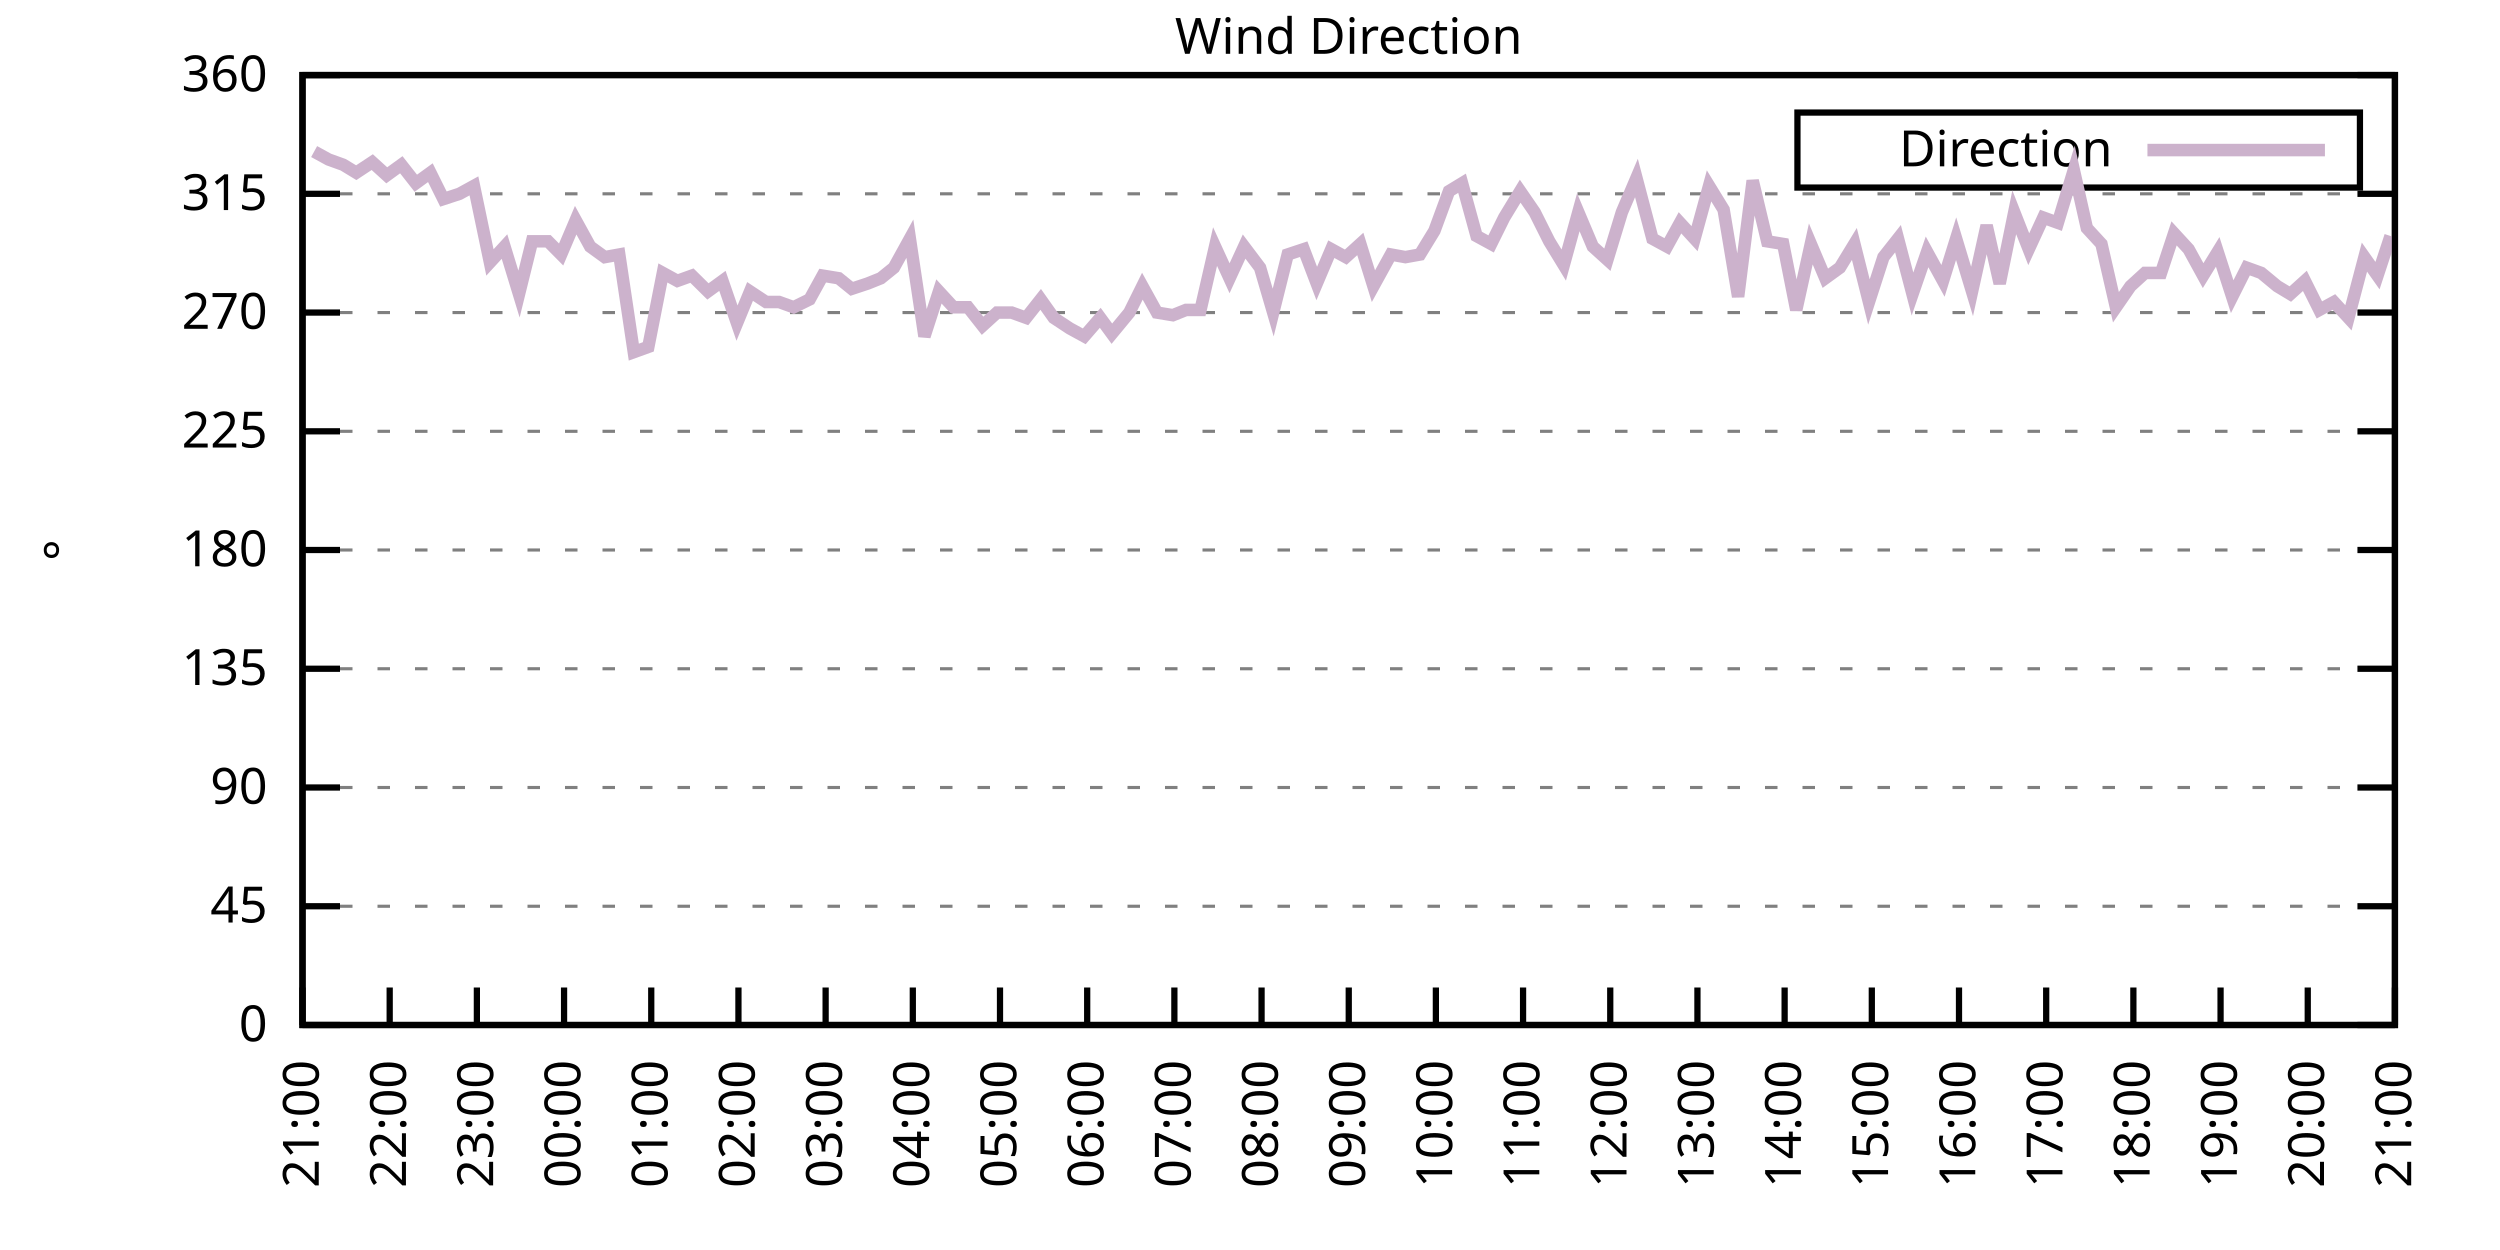
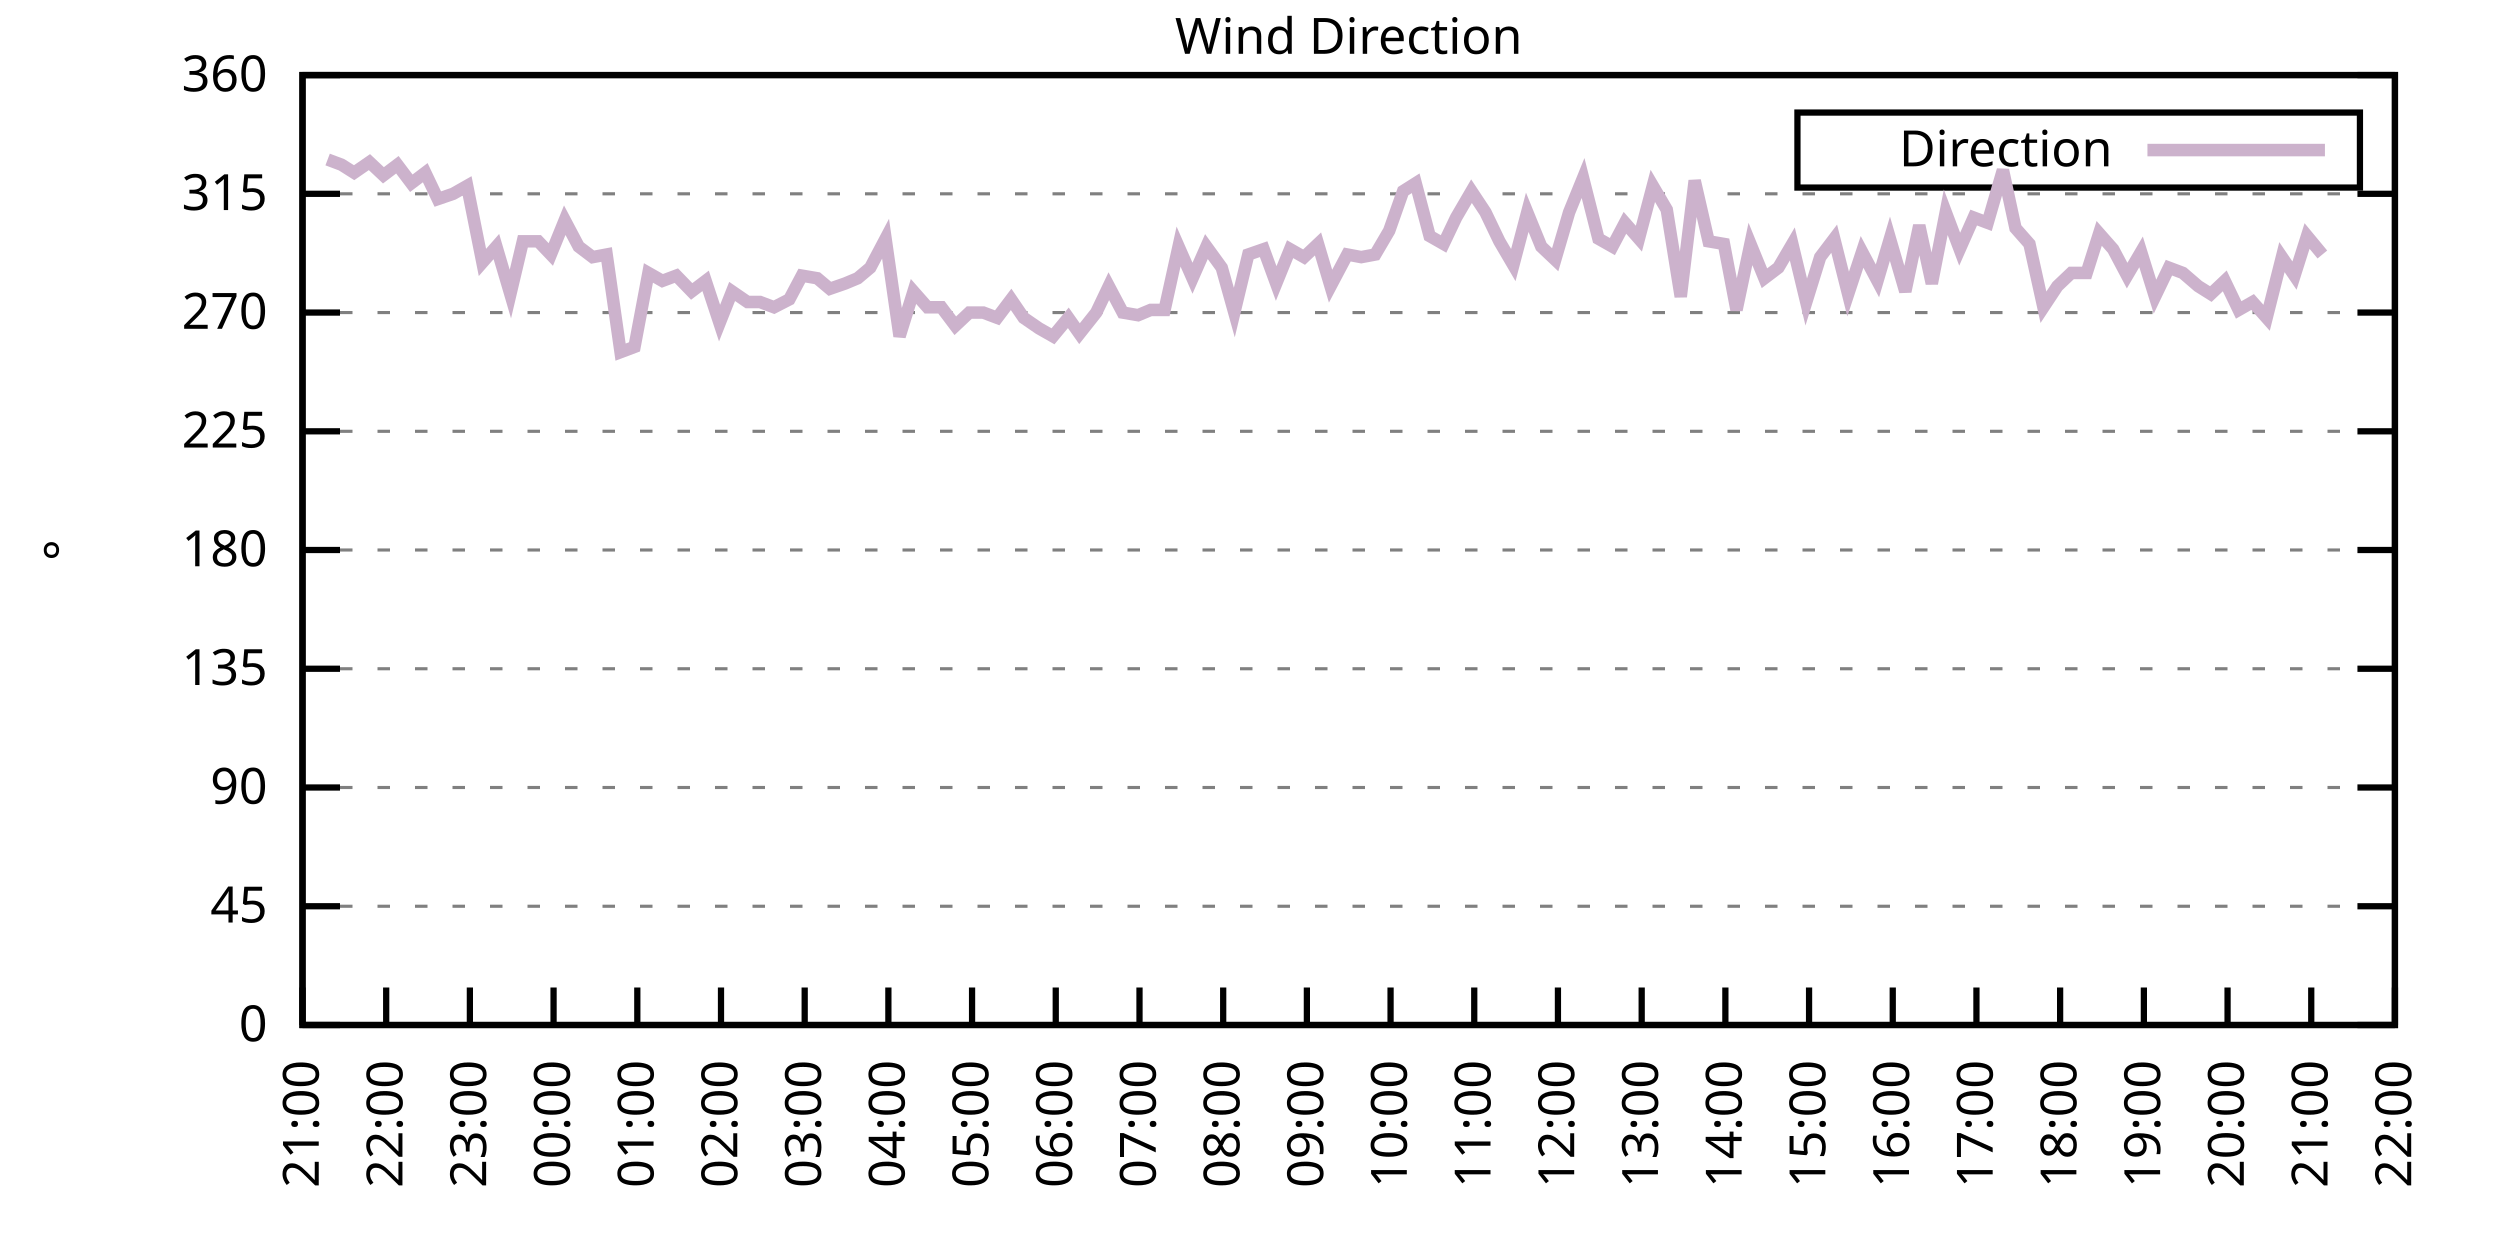
<svg xmlns="http://www.w3.org/2000/svg" xmlns:xlink="http://www.w3.org/1999/xlink" width="400" height="200" viewBox="0 0 400 200">
  <g id="gnuplot_canvas">
    <rect x="0" y="0" width="400" height="200" fill="none" />
    <defs>
      <circle id="gpDot" r="0.5" stroke-width="0.5" stroke="currentColor" />
      <path id="gpPt0" stroke-width="0.333" stroke="currentColor" d="M-1,0 h2 M0,-1 v2" />
      <path id="gpPt1" stroke-width="0.333" stroke="currentColor" d="M-1,-1 L1,1 M1,-1 L-1,1" />
      <path id="gpPt2" stroke-width="0.333" stroke="currentColor" d="M-1,0 L1,0 M0,-1 L0,1 M-1,-1 L1,1 M-1,1 L1,-1" />
      <rect id="gpPt3" stroke-width="0.333" stroke="currentColor" x="-1" y="-1" width="2" height="2" />
      <rect id="gpPt4" stroke-width="0.333" stroke="currentColor" fill="currentColor" x="-1" y="-1" width="2" height="2" />
      <circle id="gpPt5" stroke-width="0.333" stroke="currentColor" cx="0" cy="0" r="1" />
      <use xlink:href="#gpPt5" id="gpPt6" fill="currentColor" stroke="none" />
      <path id="gpPt7" stroke-width="0.333" stroke="currentColor" d="M0,-1.33 L-1.33,0.67 L1.33,0.67 z" />
      <use xlink:href="#gpPt7" id="gpPt8" fill="currentColor" stroke="none" />
      <use xlink:href="#gpPt7" id="gpPt9" stroke="currentColor" transform="rotate(180)" />
      <use xlink:href="#gpPt9" id="gpPt10" fill="currentColor" stroke="none" />
      <use xlink:href="#gpPt3" id="gpPt11" stroke="currentColor" transform="rotate(45)" />
      <use xlink:href="#gpPt11" id="gpPt12" fill="currentColor" stroke="none" />
      <path id="gpPt13" stroke-width="0.333" stroke="currentColor" d="M0,1.330 L1.265,0.411 L0.782,-1.067 L-0.782,-1.076 L-1.265,0.411 z" />
      <use xlink:href="#gpPt13" id="gpPt14" fill="currentColor" stroke="none" />
      <filter id="textbox" filterUnits="objectBoundingBox" x="0" y="0" height="1" width="1">
        <feFlood flood-color="white" flood-opacity="1" result="bgnd" />
        <feComposite in="SourceGraphic" in2="bgnd" operator="atop" />
      </filter>
      <filter id="greybox" filterUnits="objectBoundingBox" x="0" y="0" height="1" width="1">
        <feFlood flood-color="lightgrey" flood-opacity="1" result="grey" />
        <feComposite in="SourceGraphic" in2="grey" operator="atop" />
      </filter>
    </defs>
    <g fill="none" color="white" stroke="currentColor" stroke-width="1.00" stroke-linecap="butt" stroke-linejoin="miter">
</g>
    <g fill="none" color="black" stroke="currentColor" stroke-width="1.00" stroke-linecap="butt" stroke-linejoin="miter">
      <g stroke="none" shape-rendering="crispEdges">
        <polygon fill="rgb(255, 255, 255)" points="48.40,164.00 383.18,164.00 383.18,12.02 48.40,12.02 " />
      </g>
    </g>
    <g fill="none" color="black" stroke="currentColor" stroke-width="1.00" stroke-linecap="butt" stroke-linejoin="miter">
</g>
    <g fill="none" color="black" stroke="black" stroke-width="0.50" stroke-linecap="butt" stroke-linejoin="miter">
</g>
    <g fill="none" color="gray" stroke="currentColor" stroke-width="0.50" stroke-linecap="butt" stroke-linejoin="miter">
      <path stroke="gray" stroke-dasharray="2,4" class="gridline" d="M48.40,164.00 L383.19,164.00  " />
    </g>
    <g fill="none" color="gray" stroke="gray" stroke-width="1.00" stroke-linecap="butt" stroke-linejoin="miter">
</g>
    <g fill="none" color="black" stroke="currentColor" stroke-width="1.00" stroke-linecap="butt" stroke-linejoin="miter">
      <path stroke="black" d="M48.40,164.00 L54.40,164.00 M383.19,164.00 L377.19,164.00  " />
      <g transform="translate(42.80,166.60)" stroke="none" fill="black" font-family="Sans" font-size="8.00" text-anchor="end">
        <text>
          <tspan font-family="Sans"> 0</tspan>
        </text>
      </g>
    </g>
    <g fill="none" color="black" stroke="currentColor" stroke-width="1.00" stroke-linecap="butt" stroke-linejoin="miter">
</g>
    <g fill="none" color="black" stroke="black" stroke-width="0.50" stroke-linecap="butt" stroke-linejoin="miter">
</g>
    <g fill="none" color="gray" stroke="currentColor" stroke-width="0.50" stroke-linecap="butt" stroke-linejoin="miter">
      <path stroke="gray" stroke-dasharray="2,4" class="gridline" d="M48.40,145.00 L383.19,145.00  " />
    </g>
    <g fill="none" color="gray" stroke="gray" stroke-width="1.00" stroke-linecap="butt" stroke-linejoin="miter">
</g>
    <g fill="none" color="black" stroke="currentColor" stroke-width="1.00" stroke-linecap="butt" stroke-linejoin="miter">
      <path stroke="black" d="M48.40,145.00 L54.40,145.00 M383.19,145.00 L377.19,145.00  " />
      <g transform="translate(42.80,147.60)" stroke="none" fill="black" font-family="Sans" font-size="8.00" text-anchor="end">
        <text>
          <tspan font-family="Sans"> 45</tspan>
        </text>
      </g>
    </g>
    <g fill="none" color="black" stroke="currentColor" stroke-width="1.00" stroke-linecap="butt" stroke-linejoin="miter">
</g>
    <g fill="none" color="black" stroke="black" stroke-width="0.50" stroke-linecap="butt" stroke-linejoin="miter">
</g>
    <g fill="none" color="gray" stroke="currentColor" stroke-width="0.50" stroke-linecap="butt" stroke-linejoin="miter">
      <path stroke="gray" stroke-dasharray="2,4" class="gridline" d="M48.40,126.00 L383.19,126.00  " />
    </g>
    <g fill="none" color="gray" stroke="gray" stroke-width="1.00" stroke-linecap="butt" stroke-linejoin="miter">
</g>
    <g fill="none" color="black" stroke="currentColor" stroke-width="1.00" stroke-linecap="butt" stroke-linejoin="miter">
      <path stroke="black" d="M48.40,126.00 L54.40,126.00 M383.19,126.00 L377.19,126.00  " />
      <g transform="translate(42.80,128.60)" stroke="none" fill="black" font-family="Sans" font-size="8.00" text-anchor="end">
        <text>
          <tspan font-family="Sans"> 90</tspan>
        </text>
      </g>
    </g>
    <g fill="none" color="black" stroke="currentColor" stroke-width="1.00" stroke-linecap="butt" stroke-linejoin="miter">
</g>
    <g fill="none" color="black" stroke="black" stroke-width="0.50" stroke-linecap="butt" stroke-linejoin="miter">
</g>
    <g fill="none" color="gray" stroke="currentColor" stroke-width="0.50" stroke-linecap="butt" stroke-linejoin="miter">
      <path stroke="gray" stroke-dasharray="2,4" class="gridline" d="M48.40,107.00 L383.19,107.00  " />
    </g>
    <g fill="none" color="gray" stroke="gray" stroke-width="1.00" stroke-linecap="butt" stroke-linejoin="miter">
</g>
    <g fill="none" color="black" stroke="currentColor" stroke-width="1.00" stroke-linecap="butt" stroke-linejoin="miter">
      <path stroke="black" d="M48.40,107.00 L54.40,107.00 M383.19,107.00 L377.19,107.00  " />
      <g transform="translate(42.80,109.60)" stroke="none" fill="black" font-family="Sans" font-size="8.00" text-anchor="end">
        <text>
          <tspan font-family="Sans"> 135</tspan>
        </text>
      </g>
    </g>
    <g fill="none" color="black" stroke="currentColor" stroke-width="1.00" stroke-linecap="butt" stroke-linejoin="miter">
</g>
    <g fill="none" color="black" stroke="black" stroke-width="0.50" stroke-linecap="butt" stroke-linejoin="miter">
</g>
    <g fill="none" color="gray" stroke="currentColor" stroke-width="0.50" stroke-linecap="butt" stroke-linejoin="miter">
      <path stroke="gray" stroke-dasharray="2,4" class="gridline" d="M48.40,88.00 L383.19,88.00  " />
    </g>
    <g fill="none" color="gray" stroke="gray" stroke-width="1.00" stroke-linecap="butt" stroke-linejoin="miter">
</g>
    <g fill="none" color="black" stroke="currentColor" stroke-width="1.00" stroke-linecap="butt" stroke-linejoin="miter">
      <path stroke="black" d="M48.40,88.00 L54.40,88.00 M383.19,88.00 L377.19,88.00  " />
      <g transform="translate(42.80,90.60)" stroke="none" fill="black" font-family="Sans" font-size="8.00" text-anchor="end">
        <text>
          <tspan font-family="Sans"> 180</tspan>
        </text>
      </g>
    </g>
    <g fill="none" color="black" stroke="currentColor" stroke-width="1.00" stroke-linecap="butt" stroke-linejoin="miter">
</g>
    <g fill="none" color="black" stroke="black" stroke-width="0.50" stroke-linecap="butt" stroke-linejoin="miter">
</g>
    <g fill="none" color="gray" stroke="currentColor" stroke-width="0.50" stroke-linecap="butt" stroke-linejoin="miter">
      <path stroke="gray" stroke-dasharray="2,4" class="gridline" d="M48.40,69.01 L383.19,69.01  " />
    </g>
    <g fill="none" color="gray" stroke="gray" stroke-width="1.00" stroke-linecap="butt" stroke-linejoin="miter">
</g>
    <g fill="none" color="black" stroke="currentColor" stroke-width="1.00" stroke-linecap="butt" stroke-linejoin="miter">
      <path stroke="black" d="M48.40,69.01 L54.40,69.01 M383.19,69.01 L377.19,69.01  " />
      <g transform="translate(42.80,71.61)" stroke="none" fill="black" font-family="Sans" font-size="8.00" text-anchor="end">
        <text>
          <tspan font-family="Sans"> 225</tspan>
        </text>
      </g>
    </g>
    <g fill="none" color="black" stroke="currentColor" stroke-width="1.00" stroke-linecap="butt" stroke-linejoin="miter">
</g>
    <g fill="none" color="black" stroke="black" stroke-width="0.50" stroke-linecap="butt" stroke-linejoin="miter">
</g>
    <g fill="none" color="gray" stroke="currentColor" stroke-width="0.50" stroke-linecap="butt" stroke-linejoin="miter">
      <path stroke="gray" stroke-dasharray="2,4" class="gridline" d="M48.40,50.01 L383.19,50.01  " />
    </g>
    <g fill="none" color="gray" stroke="gray" stroke-width="1.00" stroke-linecap="butt" stroke-linejoin="miter">
</g>
    <g fill="none" color="black" stroke="currentColor" stroke-width="1.00" stroke-linecap="butt" stroke-linejoin="miter">
      <path stroke="black" d="M48.40,50.01 L54.40,50.01 M383.19,50.01 L377.19,50.01  " />
      <g transform="translate(42.80,52.61)" stroke="none" fill="black" font-family="Sans" font-size="8.00" text-anchor="end">
        <text>
          <tspan font-family="Sans"> 270</tspan>
        </text>
      </g>
    </g>
    <g fill="none" color="black" stroke="currentColor" stroke-width="1.00" stroke-linecap="butt" stroke-linejoin="miter">
</g>
    <g fill="none" color="black" stroke="black" stroke-width="0.50" stroke-linecap="butt" stroke-linejoin="miter">
</g>
    <g fill="none" color="gray" stroke="currentColor" stroke-width="0.50" stroke-linecap="butt" stroke-linejoin="miter">
      <path stroke="gray" stroke-dasharray="2,4" class="gridline" d="M48.40,31.01 L383.19,31.01  " />
    </g>
    <g fill="none" color="gray" stroke="gray" stroke-width="1.00" stroke-linecap="butt" stroke-linejoin="miter">
</g>
    <g fill="none" color="black" stroke="currentColor" stroke-width="1.00" stroke-linecap="butt" stroke-linejoin="miter">
      <path stroke="black" d="M48.40,31.01 L54.40,31.01 M383.19,31.01 L377.19,31.01  " />
      <g transform="translate(42.80,33.61)" stroke="none" fill="black" font-family="Sans" font-size="8.00" text-anchor="end">
        <text>
          <tspan font-family="Sans"> 315</tspan>
        </text>
      </g>
    </g>
    <g fill="none" color="black" stroke="currentColor" stroke-width="1.00" stroke-linecap="butt" stroke-linejoin="miter">
</g>
    <g fill="none" color="black" stroke="black" stroke-width="0.50" stroke-linecap="butt" stroke-linejoin="miter">
</g>
    <g fill="none" color="gray" stroke="currentColor" stroke-width="0.50" stroke-linecap="butt" stroke-linejoin="miter">
      <path stroke="gray" stroke-dasharray="2,4" class="gridline" d="M48.40,12.01 L383.19,12.01  " />
    </g>
    <g fill="none" color="gray" stroke="gray" stroke-width="1.00" stroke-linecap="butt" stroke-linejoin="miter">
</g>
    <g fill="none" color="black" stroke="currentColor" stroke-width="1.00" stroke-linecap="butt" stroke-linejoin="miter">
      <path stroke="black" d="M48.40,12.01 L54.40,12.01 M383.19,12.01 L377.19,12.01  " />
      <g transform="translate(42.80,14.61)" stroke="none" fill="black" font-family="Sans" font-size="8.00" text-anchor="end">
        <text>
          <tspan font-family="Sans"> 360</tspan>
        </text>
      </g>
    </g>
    <g fill="none" color="black" stroke="currentColor" stroke-width="1.00" stroke-linecap="butt" stroke-linejoin="miter">
      <path stroke="black" d="M48.40,164.00 L48.40,158.00  " />
      <g transform="translate(51.00,169.60) rotate(270.00)" stroke="none" fill="black" font-family="Sans" font-size="8.00" text-anchor="end">
        <text>
          <tspan font-family="Sans">21:00</tspan>
        </text>
      </g>
    </g>
    <g fill="none" color="black" stroke="currentColor" stroke-width="1.00" stroke-linecap="butt" stroke-linejoin="miter">
-       <path stroke="black" d="M62.35,164.00 L62.35,158.00  " />
-       <g transform="translate(64.95,169.60) rotate(270.00)" stroke="none" fill="black" font-family="Sans" font-size="8.00" text-anchor="end">
+       <path stroke="black" d="M61.79,164.00 L61.79,158.00  " />
+       <g transform="translate(64.39,169.60) rotate(270.00)" stroke="none" fill="black" font-family="Sans" font-size="8.00" text-anchor="end">
        <text>
          <tspan font-family="Sans">22:00</tspan>
        </text>
      </g>
    </g>
    <g fill="none" color="black" stroke="currentColor" stroke-width="1.00" stroke-linecap="butt" stroke-linejoin="miter">
-       <path stroke="black" d="M76.30,164.00 L76.30,158.00  " />
-       <g transform="translate(78.90,169.60) rotate(270.00)" stroke="none" fill="black" font-family="Sans" font-size="8.00" text-anchor="end">
+       <path stroke="black" d="M75.18,164.00 L75.18,158.00  " />
+       <g transform="translate(77.78,169.60) rotate(270.00)" stroke="none" fill="black" font-family="Sans" font-size="8.00" text-anchor="end">
        <text>
          <tspan font-family="Sans">23:00</tspan>
        </text>
      </g>
    </g>
    <g fill="none" color="black" stroke="currentColor" stroke-width="1.00" stroke-linecap="butt" stroke-linejoin="miter">
-       <path stroke="black" d="M90.25,164.00 L90.25,158.00  " />
-       <g transform="translate(92.85,169.60) rotate(270.00)" stroke="none" fill="black" font-family="Sans" font-size="8.00" text-anchor="end">
+       <path stroke="black" d="M88.57,164.00 L88.57,158.00  " />
+       <g transform="translate(91.17,169.60) rotate(270.00)" stroke="none" fill="black" font-family="Sans" font-size="8.00" text-anchor="end">
        <text>
          <tspan font-family="Sans">00:00</tspan>
        </text>
      </g>
    </g>
    <g fill="none" color="black" stroke="currentColor" stroke-width="1.00" stroke-linecap="butt" stroke-linejoin="miter">
-       <path stroke="black" d="M104.20,164.00 L104.20,158.00  " />
-       <g transform="translate(106.80,169.60) rotate(270.00)" stroke="none" fill="black" font-family="Sans" font-size="8.00" text-anchor="end">
+       <path stroke="black" d="M101.97,164.00 L101.97,158.00  " />
+       <g transform="translate(104.57,169.60) rotate(270.00)" stroke="none" fill="black" font-family="Sans" font-size="8.00" text-anchor="end">
        <text>
          <tspan font-family="Sans">01:00</tspan>
        </text>
      </g>
    </g>
    <g fill="none" color="black" stroke="currentColor" stroke-width="1.00" stroke-linecap="butt" stroke-linejoin="miter">
-       <path stroke="black" d="M118.15,164.00 L118.15,158.00  " />
-       <g transform="translate(120.75,169.60) rotate(270.00)" stroke="none" fill="black" font-family="Sans" font-size="8.00" text-anchor="end">
+       <path stroke="black" d="M115.36,164.00 L115.36,158.00  " />
+       <g transform="translate(117.96,169.60) rotate(270.00)" stroke="none" fill="black" font-family="Sans" font-size="8.00" text-anchor="end">
        <text>
          <tspan font-family="Sans">02:00</tspan>
        </text>
      </g>
    </g>
    <g fill="none" color="black" stroke="currentColor" stroke-width="1.00" stroke-linecap="butt" stroke-linejoin="miter">
-       <path stroke="black" d="M132.10,164.00 L132.10,158.00  " />
-       <g transform="translate(134.70,169.60) rotate(270.00)" stroke="none" fill="black" font-family="Sans" font-size="8.00" text-anchor="end">
+       <path stroke="black" d="M128.75,164.00 L128.75,158.00  " />
+       <g transform="translate(131.35,169.60) rotate(270.00)" stroke="none" fill="black" font-family="Sans" font-size="8.00" text-anchor="end">
        <text>
          <tspan font-family="Sans">03:00</tspan>
        </text>
      </g>
    </g>
    <g fill="none" color="black" stroke="currentColor" stroke-width="1.00" stroke-linecap="butt" stroke-linejoin="miter">
-       <path stroke="black" d="M146.05,164.00 L146.05,158.00  " />
-       <g transform="translate(148.65,169.60) rotate(270.00)" stroke="none" fill="black" font-family="Sans" font-size="8.00" text-anchor="end">
+       <path stroke="black" d="M142.14,164.00 L142.14,158.00  " />
+       <g transform="translate(144.74,169.60) rotate(270.00)" stroke="none" fill="black" font-family="Sans" font-size="8.00" text-anchor="end">
        <text>
          <tspan font-family="Sans">04:00</tspan>
        </text>
      </g>
    </g>
    <g fill="none" color="black" stroke="currentColor" stroke-width="1.00" stroke-linecap="butt" stroke-linejoin="miter">
-       <path stroke="black" d="M160.00,164.00 L160.00,158.00  " />
-       <g transform="translate(162.60,169.60) rotate(270.00)" stroke="none" fill="black" font-family="Sans" font-size="8.00" text-anchor="end">
+       <path stroke="black" d="M155.53,164.00 L155.53,158.00  " />
+       <g transform="translate(158.13,169.60) rotate(270.00)" stroke="none" fill="black" font-family="Sans" font-size="8.00" text-anchor="end">
        <text>
          <tspan font-family="Sans">05:00</tspan>
        </text>
      </g>
    </g>
    <g fill="none" color="black" stroke="currentColor" stroke-width="1.00" stroke-linecap="butt" stroke-linejoin="miter">
-       <path stroke="black" d="M173.95,164.00 L173.95,158.00  " />
-       <g transform="translate(176.55,169.60) rotate(270.00)" stroke="none" fill="black" font-family="Sans" font-size="8.00" text-anchor="end">
+       <path stroke="black" d="M168.92,164.00 L168.92,158.00  " />
+       <g transform="translate(171.52,169.60) rotate(270.00)" stroke="none" fill="black" font-family="Sans" font-size="8.00" text-anchor="end">
        <text>
          <tspan font-family="Sans">06:00</tspan>
        </text>
      </g>
    </g>
    <g fill="none" color="black" stroke="currentColor" stroke-width="1.00" stroke-linecap="butt" stroke-linejoin="miter">
-       <path stroke="black" d="M187.90,164.00 L187.90,158.00  " />
-       <g transform="translate(190.50,169.60) rotate(270.00)" stroke="none" fill="black" font-family="Sans" font-size="8.00" text-anchor="end">
+       <path stroke="black" d="M182.32,164.00 L182.32,158.00  " />
+       <g transform="translate(184.92,169.60) rotate(270.00)" stroke="none" fill="black" font-family="Sans" font-size="8.00" text-anchor="end">
        <text>
          <tspan font-family="Sans">07:00</tspan>
        </text>
      </g>
    </g>
    <g fill="none" color="black" stroke="currentColor" stroke-width="1.00" stroke-linecap="butt" stroke-linejoin="miter">
-       <path stroke="black" d="M201.85,164.00 L201.85,158.00  " />
-       <g transform="translate(204.45,169.60) rotate(270.00)" stroke="none" fill="black" font-family="Sans" font-size="8.00" text-anchor="end">
+       <path stroke="black" d="M195.71,164.00 L195.71,158.00  " />
+       <g transform="translate(198.31,169.60) rotate(270.00)" stroke="none" fill="black" font-family="Sans" font-size="8.00" text-anchor="end">
        <text>
          <tspan font-family="Sans">08:00</tspan>
        </text>
      </g>
    </g>
    <g fill="none" color="black" stroke="currentColor" stroke-width="1.00" stroke-linecap="butt" stroke-linejoin="miter">
-       <path stroke="black" d="M215.80,164.00 L215.80,158.00  " />
-       <g transform="translate(218.40,169.60) rotate(270.00)" stroke="none" fill="black" font-family="Sans" font-size="8.00" text-anchor="end">
+       <path stroke="black" d="M209.10,164.00 L209.10,158.00  " />
+       <g transform="translate(211.70,169.60) rotate(270.00)" stroke="none" fill="black" font-family="Sans" font-size="8.00" text-anchor="end">
        <text>
          <tspan font-family="Sans">09:00</tspan>
        </text>
      </g>
    </g>
    <g fill="none" color="black" stroke="currentColor" stroke-width="1.00" stroke-linecap="butt" stroke-linejoin="miter">
-       <path stroke="black" d="M229.74,164.00 L229.74,158.00  " />
-       <g transform="translate(232.34,169.60) rotate(270.00)" stroke="none" fill="black" font-family="Sans" font-size="8.00" text-anchor="end">
+       <path stroke="black" d="M222.49,164.00 L222.49,158.00  " />
+       <g transform="translate(225.09,169.60) rotate(270.00)" stroke="none" fill="black" font-family="Sans" font-size="8.00" text-anchor="end">
        <text>
          <tspan font-family="Sans">10:00</tspan>
        </text>
      </g>
    </g>
    <g fill="none" color="black" stroke="currentColor" stroke-width="1.00" stroke-linecap="butt" stroke-linejoin="miter">
-       <path stroke="black" d="M243.69,164.00 L243.69,158.00  " />
-       <g transform="translate(246.29,169.60) rotate(270.00)" stroke="none" fill="black" font-family="Sans" font-size="8.00" text-anchor="end">
+       <path stroke="black" d="M235.88,164.00 L235.88,158.00  " />
+       <g transform="translate(238.48,169.60) rotate(270.00)" stroke="none" fill="black" font-family="Sans" font-size="8.00" text-anchor="end">
        <text>
          <tspan font-family="Sans">11:00</tspan>
        </text>
      </g>
    </g>
    <g fill="none" color="black" stroke="currentColor" stroke-width="1.00" stroke-linecap="butt" stroke-linejoin="miter">
-       <path stroke="black" d="M257.64,164.00 L257.64,158.00  " />
-       <g transform="translate(260.24,169.60) rotate(270.00)" stroke="none" fill="black" font-family="Sans" font-size="8.00" text-anchor="end">
+       <path stroke="black" d="M249.27,164.00 L249.27,158.00  " />
+       <g transform="translate(251.87,169.60) rotate(270.00)" stroke="none" fill="black" font-family="Sans" font-size="8.00" text-anchor="end">
        <text>
          <tspan font-family="Sans">12:00</tspan>
        </text>
      </g>
    </g>
    <g fill="none" color="black" stroke="currentColor" stroke-width="1.00" stroke-linecap="butt" stroke-linejoin="miter">
-       <path stroke="black" d="M271.59,164.00 L271.59,158.00  " />
-       <g transform="translate(274.19,169.60) rotate(270.00)" stroke="none" fill="black" font-family="Sans" font-size="8.00" text-anchor="end">
+       <path stroke="black" d="M262.67,164.00 L262.67,158.00  " />
+       <g transform="translate(265.27,169.60) rotate(270.00)" stroke="none" fill="black" font-family="Sans" font-size="8.00" text-anchor="end">
        <text>
          <tspan font-family="Sans">13:00</tspan>
        </text>
      </g>
    </g>
    <g fill="none" color="black" stroke="currentColor" stroke-width="1.00" stroke-linecap="butt" stroke-linejoin="miter">
-       <path stroke="black" d="M285.54,164.00 L285.54,158.00  " />
-       <g transform="translate(288.14,169.60) rotate(270.00)" stroke="none" fill="black" font-family="Sans" font-size="8.00" text-anchor="end">
+       <path stroke="black" d="M276.06,164.00 L276.06,158.00  " />
+       <g transform="translate(278.66,169.60) rotate(270.00)" stroke="none" fill="black" font-family="Sans" font-size="8.00" text-anchor="end">
        <text>
          <tspan font-family="Sans">14:00</tspan>
        </text>
      </g>
    </g>
    <g fill="none" color="black" stroke="currentColor" stroke-width="1.00" stroke-linecap="butt" stroke-linejoin="miter">
-       <path stroke="black" d="M299.49,164.00 L299.49,158.00  " />
-       <g transform="translate(302.09,169.60) rotate(270.00)" stroke="none" fill="black" font-family="Sans" font-size="8.00" text-anchor="end">
+       <path stroke="black" d="M289.45,164.00 L289.45,158.00  " />
+       <g transform="translate(292.05,169.60) rotate(270.00)" stroke="none" fill="black" font-family="Sans" font-size="8.00" text-anchor="end">
        <text>
          <tspan font-family="Sans">15:00</tspan>
        </text>
      </g>
    </g>
    <g fill="none" color="black" stroke="currentColor" stroke-width="1.00" stroke-linecap="butt" stroke-linejoin="miter">
-       <path stroke="black" d="M313.44,164.00 L313.44,158.00  " />
-       <g transform="translate(316.04,169.60) rotate(270.00)" stroke="none" fill="black" font-family="Sans" font-size="8.00" text-anchor="end">
+       <path stroke="black" d="M302.84,164.00 L302.84,158.00  " />
+       <g transform="translate(305.44,169.60) rotate(270.00)" stroke="none" fill="black" font-family="Sans" font-size="8.00" text-anchor="end">
        <text>
          <tspan font-family="Sans">16:00</tspan>
        </text>
      </g>
    </g>
    <g fill="none" color="black" stroke="currentColor" stroke-width="1.00" stroke-linecap="butt" stroke-linejoin="miter">
-       <path stroke="black" d="M327.39,164.00 L327.39,158.00  " />
-       <g transform="translate(329.99,169.60) rotate(270.00)" stroke="none" fill="black" font-family="Sans" font-size="8.00" text-anchor="end">
+       <path stroke="black" d="M316.23,164.00 L316.23,158.00  " />
+       <g transform="translate(318.83,169.60) rotate(270.00)" stroke="none" fill="black" font-family="Sans" font-size="8.00" text-anchor="end">
        <text>
          <tspan font-family="Sans">17:00</tspan>
        </text>
      </g>
    </g>
    <g fill="none" color="black" stroke="currentColor" stroke-width="1.00" stroke-linecap="butt" stroke-linejoin="miter">
-       <path stroke="black" d="M341.34,164.00 L341.34,158.00  " />
-       <g transform="translate(343.94,169.60) rotate(270.00)" stroke="none" fill="black" font-family="Sans" font-size="8.00" text-anchor="end">
+       <path stroke="black" d="M329.62,164.00 L329.62,158.00  " />
+       <g transform="translate(332.22,169.60) rotate(270.00)" stroke="none" fill="black" font-family="Sans" font-size="8.00" text-anchor="end">
        <text>
          <tspan font-family="Sans">18:00</tspan>
        </text>
      </g>
    </g>
    <g fill="none" color="black" stroke="currentColor" stroke-width="1.00" stroke-linecap="butt" stroke-linejoin="miter">
-       <path stroke="black" d="M355.29,164.00 L355.29,158.00  " />
-       <g transform="translate(357.89,169.60) rotate(270.00)" stroke="none" fill="black" font-family="Sans" font-size="8.00" text-anchor="end">
+       <path stroke="black" d="M343.02,164.00 L343.02,158.00  " />
+       <g transform="translate(345.62,169.60) rotate(270.00)" stroke="none" fill="black" font-family="Sans" font-size="8.00" text-anchor="end">
        <text>
          <tspan font-family="Sans">19:00</tspan>
        </text>
      </g>
    </g>
    <g fill="none" color="black" stroke="currentColor" stroke-width="1.00" stroke-linecap="butt" stroke-linejoin="miter">
-       <path stroke="black" d="M369.24,164.00 L369.24,158.00  " />
-       <g transform="translate(371.84,169.60) rotate(270.00)" stroke="none" fill="black" font-family="Sans" font-size="8.00" text-anchor="end">
+       <path stroke="black" d="M356.41,164.00 L356.41,158.00  " />
+       <g transform="translate(359.01,169.60) rotate(270.00)" stroke="none" fill="black" font-family="Sans" font-size="8.00" text-anchor="end">
        <text>
          <tspan font-family="Sans">20:00</tspan>
+         </text>
+       </g>
+     </g>
+     <g fill="none" color="black" stroke="currentColor" stroke-width="1.00" stroke-linecap="butt" stroke-linejoin="miter">
+       <path stroke="black" d="M369.80,164.00 L369.80,158.00  " />
+       <g transform="translate(372.40,169.60) rotate(270.00)" stroke="none" fill="black" font-family="Sans" font-size="8.00" text-anchor="end">
+         <text>
+           <tspan font-family="Sans">21:00</tspan>
        </text>
      </g>
    </g>
    <g fill="none" color="black" stroke="currentColor" stroke-width="1.00" stroke-linecap="butt" stroke-linejoin="miter">
      <path stroke="black" d="M383.19,164.00 L383.19,158.00  " />
      <g transform="translate(385.79,169.60) rotate(270.00)" stroke="none" fill="black" font-family="Sans" font-size="8.00" text-anchor="end">
        <text>
-           <tspan font-family="Sans">21:00</tspan>
+           <tspan font-family="Sans">22:00</tspan>
        </text>
      </g>
    </g>
    <g fill="none" color="black" stroke="currentColor" stroke-width="1.00" stroke-linecap="butt" stroke-linejoin="miter">
</g>
    <g fill="none" color="black" stroke="currentColor" stroke-width="1.00" stroke-linecap="butt" stroke-linejoin="miter">
      <path stroke="black" d="M48.40,12.01 L48.40,164.00 L383.19,164.00 L383.19,12.01 L48.40,12.01 Z  " />
    </g>
    <g fill="none" color="black" stroke="currentColor" stroke-width="1.00" stroke-linecap="butt" stroke-linejoin="miter">
</g>
    <g fill="none" color="black" stroke="currentColor" stroke-width="1.00" stroke-linecap="butt" stroke-linejoin="miter">
      <path stroke="black" d="M287.59,30.01 L287.59,18.01 L377.59,18.01 L377.59,30.01 L287.59,30.01 Z  " />
    </g>
    <g id="Wind_direction_plot_1">
      <g fill="none" color="white" stroke="black" stroke-width="2.00" stroke-linecap="butt" stroke-linejoin="miter">
</g>
      <g fill="none" color="black" stroke="currentColor" stroke-width="2.00" stroke-linecap="butt" stroke-linejoin="miter">
        <g transform="translate(337.99,26.61)" stroke="none" fill="black" font-family="Sans" font-size="8.00" text-anchor="end">
          <text>
            <tspan font-family="Sans">Direction</tspan>
          </text>
        </g>
      </g>
      <g fill="none" color="black" stroke="currentColor" stroke-width="2.00" stroke-linecap="butt" stroke-linejoin="miter">
-         <path stroke="rgb(204, 178, 204)" d="M343.59,24.01 L371.99,24.01 M50.26,24.25 L52.58,25.52 L54.91,26.36 L57.00,27.63 L59.56,25.94 L61.88,28.05   L64.21,26.36 L66.53,29.32 L68.86,27.63 L70.95,31.85 L73.51,31.01 L75.83,29.74 L78.39,41.99 L80.72,39.45   L83.04,47.05 L85.13,38.61 L87.69,38.61 L89.78,40.72 L92.11,35.23 L94.43,39.45 L96.76,41.14 L99.08,40.72   L101.41,56.34 L103.73,55.50 L106.06,43.67 L108.38,44.94 L110.71,44.10 L113.27,46.63 L115.59,44.94 L117.92,51.70   L120.01,46.63 L122.57,48.32 L124.66,48.32 L126.98,49.16 L129.54,47.90 L131.63,44.10 L134.19,44.52 L136.28,46.21   L138.84,45.36 L140.93,44.52 L143.02,42.83 L145.58,38.19 L147.91,53.81 L150.23,46.63 L152.56,49.16 L154.88,49.16   L157.21,52.12 L159.53,50.01 L161.86,50.01 L164.18,50.85 L166.51,47.90 L168.60,50.85 L171.16,52.54 L173.48,53.81   L176.04,50.85 L177.90,53.39 L180.69,50.01 L182.78,45.79 L185.11,50.01 L187.66,50.43 L189.76,49.59 L192.08,49.59   L194.41,39.45 L196.73,44.52 L199.06,39.45 L201.61,42.83 L203.71,50.01 L206.03,40.72 L208.59,39.87 L210.68,45.36   L213.01,39.87 L215.33,41.14 L217.65,39.03 L219.75,45.79 L222.54,40.72 L224.86,41.14 L227.19,40.72 L229.51,36.92   L231.84,30.59 L233.93,29.32 L236.25,37.76 L238.58,39.03 L240.67,34.81 L243.23,30.59 L245.55,33.96 L247.88,38.61   L250.20,42.41 L252.53,33.96 L254.85,39.45 L257.18,41.56 L259.50,33.96 L261.83,28.48 L264.39,38.19 L266.71,39.45   L268.80,35.65 L271.13,38.19 L273.45,29.74 L275.78,33.54 L278.10,47.47 L280.43,28.90 L282.75,38.61 L285.31,39.03   L287.40,49.59 L289.73,39.03 L292.05,44.52 L294.38,42.83 L296.70,39.03 L299.03,48.32 L301.35,41.14 L303.68,38.19   L306.00,47.05 L308.33,40.30 L310.88,44.94 L312.98,38.19 L315.53,46.63 L317.86,36.08 L319.95,45.36 L322.28,33.96   L324.60,39.87 L326.93,34.81 L329.25,35.65 L331.81,27.21 L333.90,36.50 L336.23,39.03 L338.55,49.16 L340.88,45.79   L343.20,43.67 L345.76,43.67 L347.85,37.34 L350.18,39.87 L352.50,44.10 L354.83,40.30 L357.15,47.47 L359.48,42.83   L361.80,43.67 L364.36,45.79 L366.45,47.05 L368.78,44.94 L371.10,49.59 L373.43,48.32 L375.75,50.85 L378.31,41.14   L380.40,44.10 L382.49,37.76  " />
+         <path stroke="rgb(204, 178, 204)" d="M343.59,24.01 L371.99,24.01 M52.42,25.52 L54.65,26.36 L56.66,27.63 L59.11,25.94 L61.35,28.05 L63.58,26.36   L65.81,29.32 L68.04,27.63 L70.05,31.85 L72.50,31.01 L74.74,29.74 L77.19,41.99 L79.42,39.45 L81.66,47.05   L83.66,38.61 L86.12,38.61 L88.13,40.72 L90.36,35.23 L92.59,39.45 L94.82,41.14 L97.06,40.72 L99.29,56.34   L101.52,55.50 L103.75,43.67 L105.98,44.94 L108.22,44.10 L110.67,46.63 L112.90,44.94 L115.13,51.70 L117.14,46.63   L119.60,48.32 L121.61,48.32 L123.84,49.16 L126.29,47.90 L128.30,44.10 L130.76,44.52 L132.77,46.21 L135.22,45.36   L137.23,44.52 L139.24,42.83 L141.69,38.19 L143.93,53.81 L146.16,46.63 L148.39,49.16 L150.62,49.16 L152.85,52.12   L155.09,50.01 L157.32,50.01 L159.55,50.85 L161.78,47.90 L163.79,50.85 L166.25,52.54 L168.48,53.81 L170.93,50.85   L172.72,53.39 L175.40,50.01 L177.41,45.79 L179.64,50.01 L182.09,50.43 L184.10,49.59 L186.33,49.59 L188.57,39.45   L190.80,44.52 L193.03,39.45 L195.48,42.83 L197.49,50.01 L199.73,40.72 L202.18,39.87 L204.19,45.36 L206.42,39.87   L208.65,41.14 L210.88,39.03 L212.89,45.79 L215.57,40.72 L217.80,41.14 L220.04,40.72 L222.27,36.92 L224.50,30.59   L226.51,29.32 L228.74,37.76 L230.97,39.03 L232.98,34.81 L235.44,30.59 L237.67,33.96 L239.90,38.61 L242.13,42.41   L244.36,33.96 L246.60,39.45 L248.83,41.56 L251.06,33.96 L253.29,28.48 L255.75,38.19 L257.98,39.45 L259.99,35.65   L262.22,38.19 L264.45,29.74 L266.68,33.54 L268.92,47.47 L271.15,28.90 L273.38,38.61 L275.83,39.03 L277.84,49.59   L280.07,39.03 L282.31,44.52 L284.54,42.83 L286.77,39.03 L289.00,48.32 L291.23,41.14 L293.47,38.19 L295.70,47.05   L297.93,40.30 L300.39,44.94 L302.39,38.19 L304.85,46.63 L307.08,36.08 L309.09,45.36 L311.32,33.96 L313.55,39.87   L315.79,34.81 L318.02,35.65 L320.47,27.21 L322.48,36.50 L324.71,39.03 L326.95,49.16 L329.18,45.79 L331.41,43.67   L333.86,43.67 L335.87,37.34 L338.10,39.87 L340.34,44.10 L342.57,40.30 L344.80,47.47 L347.03,42.83 L349.26,43.67   L351.72,45.79 L353.73,47.05 L355.96,44.94 L358.19,49.59 L360.42,48.32 L362.66,50.85 L365.11,41.14 L367.12,44.10   L369.13,37.76 L371.58,40.72  " />
      </g>
    </g>
    <g fill="none" color="black" stroke="currentColor" stroke-width="2.00" stroke-linecap="butt" stroke-linejoin="miter">
</g>
    <g fill="none" color="black" stroke="black" stroke-width="1.00" stroke-linecap="butt" stroke-linejoin="miter">
</g>
    <g fill="none" color="black" stroke="currentColor" stroke-width="1.00" stroke-linecap="butt" stroke-linejoin="miter">
      <path stroke="black" d="M48.40,12.01 L48.40,164.00 L383.19,164.00 L383.19,12.01 L48.40,12.01 Z  " />
      <g transform="translate(12.80,88.01) rotate(270.00)" stroke="none" fill="black" font-family="Sans" font-size="8.00" text-anchor="middle">
        <text>
          <tspan font-family="Sans">°</tspan>
        </text>
      </g>
    </g>
    <g fill="none" color="black" stroke="currentColor" stroke-width="1.00" stroke-linecap="butt" stroke-linejoin="miter">
</g>
    <g fill="none" color="black" stroke="currentColor" stroke-width="1.00" stroke-linecap="butt" stroke-linejoin="miter">
      <g transform="translate(215.79,8.61)" stroke="none" fill="black" font-family="Sans" font-size="8.00" text-anchor="middle">
        <text>
          <tspan font-family="Sans">Wind Direction</tspan>
        </text>
      </g>
    </g>
    <g fill="none" color="black" stroke="currentColor" stroke-width="1.00" stroke-linecap="butt" stroke-linejoin="miter">
</g>
  </g>
</svg>
